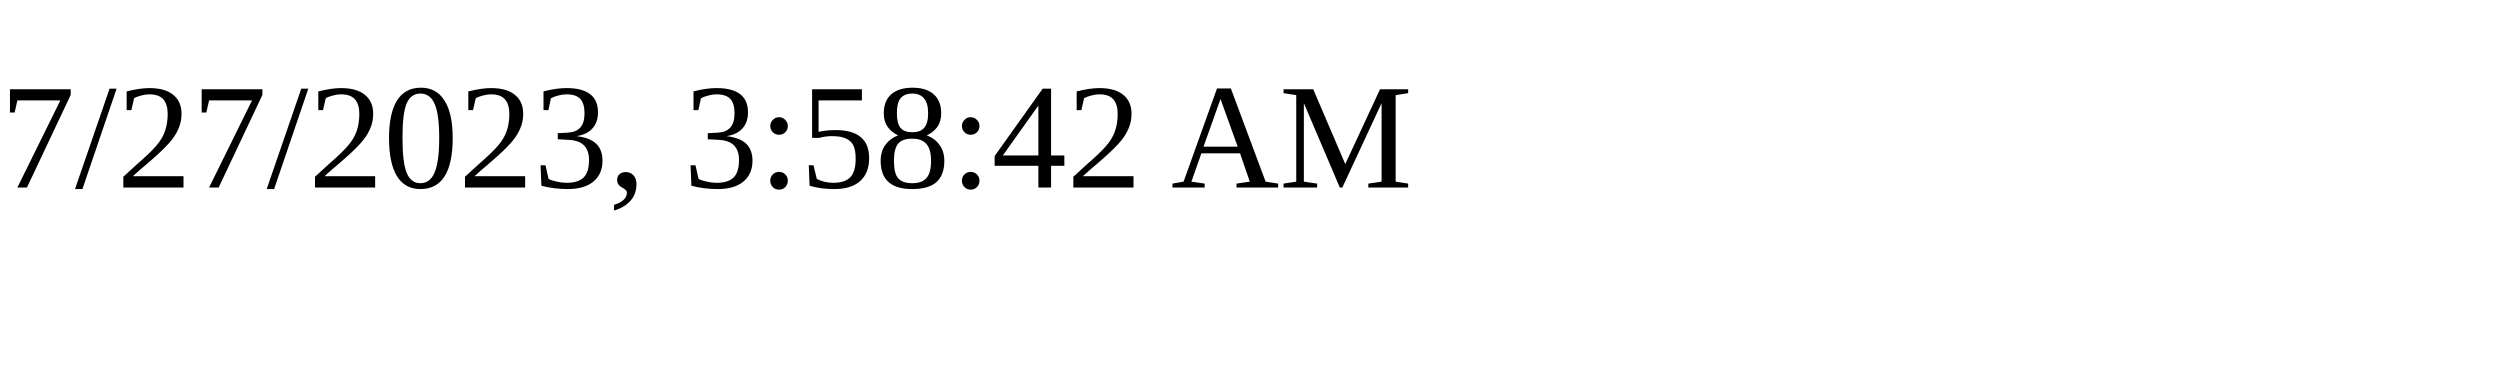
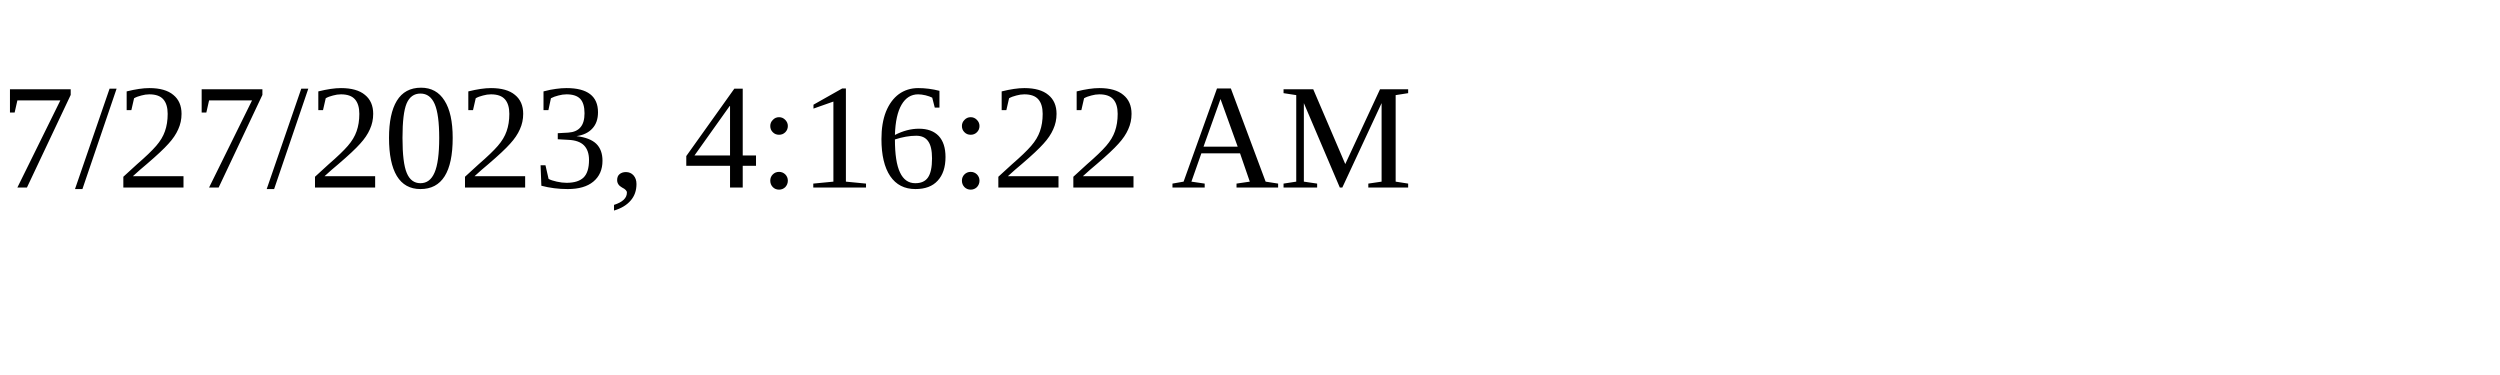
<svg xmlns="http://www.w3.org/2000/svg" height="30" width="200">
-   <text x="0" y="15">7/27/2023, 3:58:42 AM</text>
+   <text x="0" y="15">7/27/2023, 4:16:22 AM</text>
</svg>
